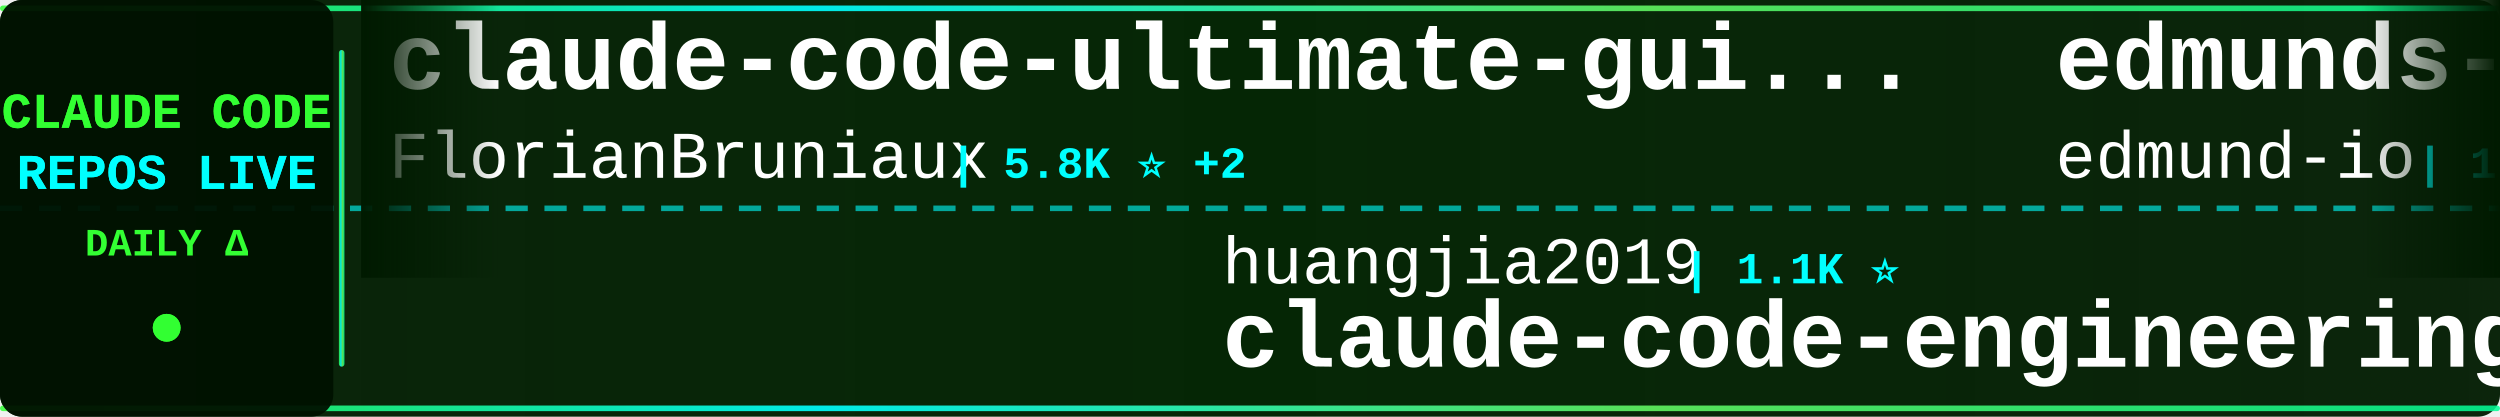
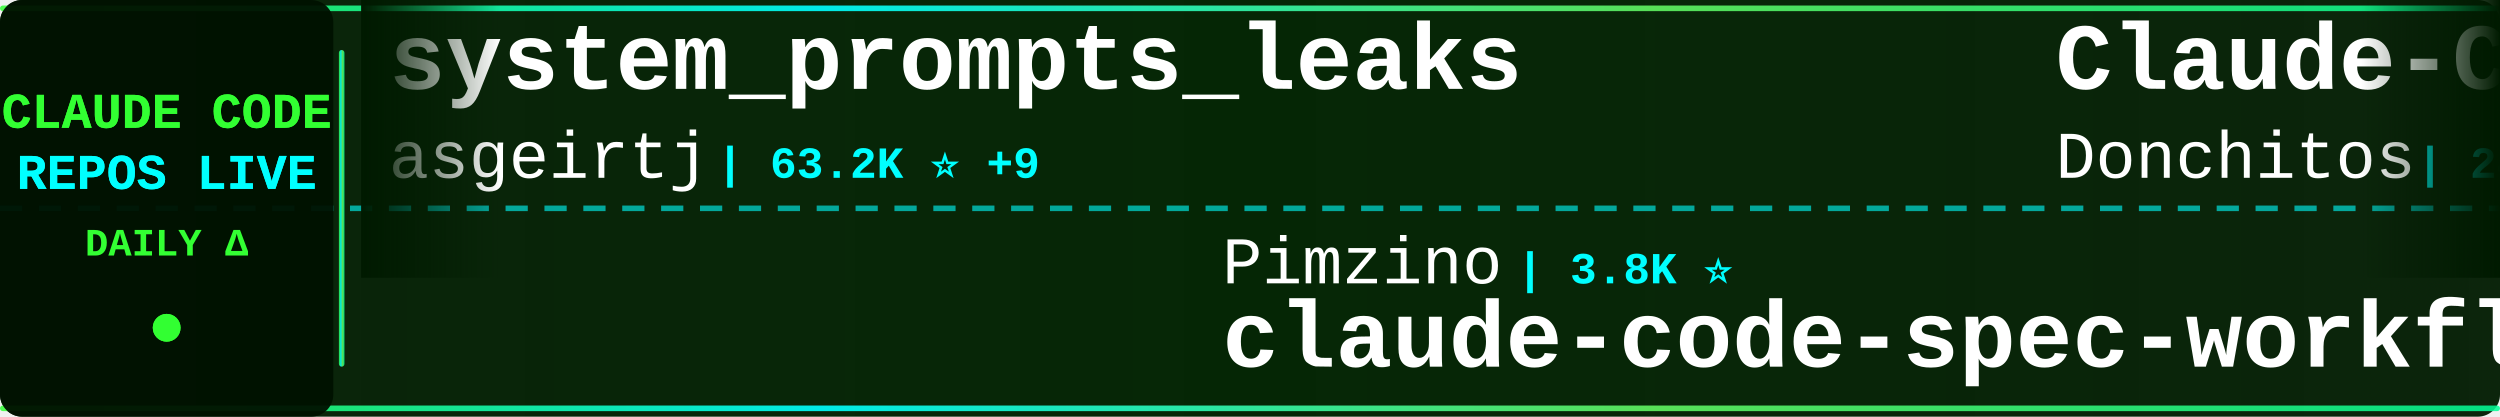
<svg xmlns="http://www.w3.org/2000/svg" width="900" height="150">
  <defs>
    <linearGradient id="tickerBg" x1="0%" y1="0%" x2="100%" y2="0%">
      <stop offset="0%" style="stop-color:#001a00;stop-opacity:0.95" />
      <stop offset="50%" style="stop-color:#002200;stop-opacity:0.98" />
      <stop offset="100%" style="stop-color:#001a00;stop-opacity:0.95" />
    </linearGradient>
    <linearGradient id="borderGrad" x1="0%" y1="0%" x2="100%" y2="0%">
      <stop offset="0%" style="stop-color:#33ff33;stop-opacity:0.85">
        <animate attributeName="stop-opacity" values="0.85;1;0.85" dur="2s" repeatCount="indefinite" />
      </stop>
      <stop offset="33%" style="stop-color:#00ffff;stop-opacity:0.9">
        <animate attributeName="stop-opacity" values="0.9;1;0.9" dur="2.2s" repeatCount="indefinite" />
      </stop>
      <stop offset="66%" style="stop-color:#66ff66;stop-opacity:0.85">
        <animate attributeName="stop-opacity" values="0.85;1;0.85" dur="1.8s" repeatCount="indefinite" />
      </stop>
      <stop offset="100%" style="stop-color:#00ff99;stop-opacity:0.85">
        <animate attributeName="stop-opacity" values="0.85;1;0.85" dur="2s" repeatCount="indefinite" />
      </stop>
    </linearGradient>
    <filter id="textGlow">
      <feGaussianBlur stdDeviation="0.1" result="coloredBlur" />
      <feMerge>
        <feMergeNode in="coloredBlur" />
        <feMergeNode in="SourceGraphic" />
      </feMerge>
    </filter>
    <filter id="metricGlow">
      <feGaussianBlur stdDeviation="0.2" result="coloredBlur" />
      <feMerge>
        <feMergeNode in="coloredBlur" />
        <feMergeNode in="SourceGraphic" />
      </feMerge>
    </filter>
    <linearGradient id="leftFade" x1="0%" y1="0%" x2="100%" y2="0%">
      <stop offset="0%" style="stop-color:#001a00;stop-opacity:1" />
      <stop offset="100%" style="stop-color:#001a00;stop-opacity:0" />
    </linearGradient>
    <linearGradient id="rightFade" x1="0%" y1="0%" x2="100%" y2="0%">
      <stop offset="0%" style="stop-color:#001a00;stop-opacity:0" />
      <stop offset="100%" style="stop-color:#001a00;stop-opacity:1" />
    </linearGradient>
  </defs>
  <rect width="900" height="150" fill="url(#tickerBg)" rx="8" />
  <rect x="0" y="2" width="900" height="2" fill="url(#borderGrad)" rx="1" />
  <rect x="0" y="146" width="900" height="2" fill="url(#borderGrad)" rx="1" />
  <line x1="0" y1="75" x2="900" y2="75" stroke="#00ffff" stroke-width="2" stroke-dasharray="8 6" opacity="0.6" />
  <rect x="0" y="0" width="120" height="150" fill="#001100" opacity="0.95" rx="8" />
  <text x="60" y="46" font-family="'Courier New', monospace" font-size="18" font-weight="bold" fill="#33ff33" text-anchor="middle" filter="url(#textGlow)">
    CLAUDE CODE
  </text>
  <text x="60" y="68" font-family="'Courier New', monospace" font-size="18" font-weight="bold" fill="#00ffff" text-anchor="middle" filter="url(#textGlow)">
    REPOS LIVE
  </text>
  <text x="60" y="92" font-family="'Courier New', monospace" font-size="14" font-weight="bold" fill="#33ff33" text-anchor="middle">
    DAILY Δ
  </text>
  <circle cx="60" cy="118" r="5" fill="#33ff33" filter="url(#metricGlow)">
    <animate attributeName="r" values="4;6;4" dur="1.5s" repeatCount="indefinite" />
    <animate attributeName="opacity" values="0.6;1;0.6" dur="1.5s" repeatCount="indefinite" />
  </circle>
  <rect x="122" y="18" width="2" height="114" fill="url(#borderGrad)" rx="1" />
  <clipPath id="tickerClip">
    <rect x="130" y="0" width="770" height="150" />
  </clipPath>
  <g clip-path="url(#tickerClip)">
    <g id="tickerItems">
      <animateTransform attributeName="transform" attributeType="XML" type="translate" from="0 0" to="-3000 0" dur="54s" repeatCount="indefinite" />
      <g transform="translate(0, 0)">
-         <text x="140" y="32" font-family="'Courier New', monospace" font-size="34" font-weight="bold" fill="#ffffff">claude-code-ultimate-gui...</text>
-         <text x="140" y="64" font-family="'Courier New', monospace" font-size="24" font-weight="normal" fill="#ffffff" opacity="1.0">FlorianBruniaux</text>
-         <text x="342" y="64" font-family="'Courier New', monospace" font-size="16" font-weight="bold" fill="#00ffff"> | 5.8K ⭐ +2</text>
+         <text x="140" y="32" font-family="'Courier New', monospace" font-size="34" font-weight="bold" fill="#ffffff">system_prompts_leaks</text>
+         <text x="140" y="64" font-family="'Courier New', monospace" font-size="24" font-weight="normal" fill="#ffffff" opacity="1.0">asgeirtj</text>
+         <text x="258" y="64" font-family="'Courier New', monospace" font-size="16" font-weight="bold" fill="#00ffff"> | 63.2K ⭐ +9</text>
      </g>
      <g transform="translate(300, 0)">
-         <text x="140" y="102" font-family="'Courier New', monospace" font-size="24" font-weight="normal" fill="#ffffff" opacity="1.0">huangjia2019</text>
-         <text x="306" y="102" font-family="'Courier New', monospace" font-size="16" font-weight="bold" fill="#00ffff"> | 1.1K ⭐</text>
-         <text x="140" y="132" font-family="'Courier New', monospace" font-size="34" font-weight="bold" fill="#ffffff">claude-code-engineering</text>
+         <text x="140" y="102" font-family="'Courier New', monospace" font-size="24" font-weight="normal" fill="#ffffff" opacity="1.0">Pimzino</text>
+         <text x="246" y="102" font-family="'Courier New', monospace" font-size="16" font-weight="bold" fill="#00ffff"> | 3.8K ⭐</text>
+         <text x="140" y="132" font-family="'Courier New', monospace" font-size="34" font-weight="bold" fill="#ffffff">claude-code-spec-workflo...</text>
      </g>
      <g transform="translate(600, 0)">
-         <text x="140" y="32" font-family="'Courier New', monospace" font-size="34" font-weight="bold" fill="#ffffff">edmunds-claude-code</text>
-         <text x="140" y="64" font-family="'Courier New', monospace" font-size="24" font-weight="normal" fill="#ffffff" opacity="1.0">edmund-io</text>
-         <text x="270" y="64" font-family="'Courier New', monospace" font-size="16" font-weight="bold" fill="#00ffff"> | 1.5K ⭐</text>
+         <text x="140" y="32" font-family="'Courier New', monospace" font-size="34" font-weight="bold" fill="#ffffff">Claude-Code-Game-Studios</text>
+         <text x="140" y="64" font-family="'Courier New', monospace" font-size="24" font-weight="normal" fill="#ffffff" opacity="1.0">Donchitos</text>
+         <text x="270" y="64" font-family="'Courier New', monospace" font-size="16" font-weight="bold" fill="#00ffff"> | 24.2K ⭐ +7</text>
      </g>
      <g transform="translate(900, 0)">
-         <text x="140" y="102" font-family="'Courier New', monospace" font-size="24" font-weight="normal" fill="#ffffff" opacity="1.0">OneRedOak</text>
-         <text x="270" y="102" font-family="'Courier New', monospace" font-size="16" font-weight="bold" fill="#00ffff"> | 3.9K ⭐</text>
-         <text x="140" y="132" font-family="'Courier New', monospace" font-size="34" font-weight="bold" fill="#ffffff">claude-code-workflows</text>
+         <text x="140" y="102" font-family="'Courier New', monospace" font-size="24" font-weight="normal" fill="#ffffff" opacity="1.0">Chachamaru127</text>
+         <text x="318" y="102" font-family="'Courier New', monospace" font-size="16" font-weight="bold" fill="#00ffff"> | 3.1K ⭐</text>
+         <text x="140" y="132" font-family="'Courier New', monospace" font-size="34" font-weight="bold" fill="#ffffff">claude-code-harness</text>
      </g>
      <g transform="translate(1200, 0)">
-         <text x="140" y="32" font-family="'Courier New', monospace" font-size="34" font-weight="bold" fill="#ffffff">my-claude-code-setup</text>
-         <text x="140" y="64" font-family="'Courier New', monospace" font-size="24" font-weight="normal" fill="#ffffff" opacity="1.0">centminmod</text>
-         <text x="282" y="64" font-family="'Courier New', monospace" font-size="16" font-weight="bold" fill="#00ffff"> | 2.6K ⭐</text>
+         <text x="140" y="32" font-family="'Courier New', monospace" font-size="34" font-weight="bold" fill="#ffffff">sc-claude-code-files</text>
+         <text x="140" y="64" font-family="'Courier New', monospace" font-size="24" font-weight="normal" fill="#ffffff" opacity="1.0">https-deeplearning-ai</text>
+         <text x="414" y="64" font-family="'Courier New', monospace" font-size="16" font-weight="bold" fill="#00ffff"> | 543 ⭐</text>
      </g>
      <g transform="translate(1500, 0)">
-         <text x="140" y="102" font-family="'Courier New', monospace" font-size="24" font-weight="normal" fill="#ffffff" opacity="1.0">ChinaSiro</text>
-         <text x="270" y="102" font-family="'Courier New', monospace" font-size="16" font-weight="bold" fill="#00ffff"> | 9.6K ⭐</text>
-         <text x="140" y="132" font-family="'Courier New', monospace" font-size="34" font-weight="bold" fill="#ffffff">claude-code-sourcemap</text>
+         <text x="140" y="102" font-family="'Courier New', monospace" font-size="24" font-weight="normal" fill="#ffffff" opacity="1.0">shanraisshan</text>
+         <text x="306" y="102" font-family="'Courier New', monospace" font-size="16" font-weight="bold" fill="#00ffff"> | 64.8K ⭐ +18</text>
+         <text x="140" y="132" font-family="'Courier New', monospace" font-size="34" font-weight="bold" fill="#ffffff">claude-code-best-practic...</text>
      </g>
      <g transform="translate(1800, 0)">
-         <text x="140" y="32" font-family="'Courier New', monospace" font-size="34" font-weight="bold" fill="#ffffff">claude-code-source</text>
-         <text x="140" y="64" font-family="'Courier New', monospace" font-size="24" font-weight="normal" fill="#ffffff" opacity="1.0">hangsman</text>
-         <text x="258" y="64" font-family="'Courier New', monospace" font-size="16" font-weight="bold" fill="#00ffff"> | 791 ⭐</text>
+         <text x="140" y="32" font-family="'Courier New', monospace" font-size="34" font-weight="bold" fill="#ffffff">Claude-Code</text>
+         <text x="140" y="64" font-family="'Courier New', monospace" font-size="24" font-weight="normal" fill="#ffffff" opacity="1.0">OrcaWhisper</text>
+         <text x="294" y="64" font-family="'Courier New', monospace" font-size="16" font-weight="bold" fill="#00ffff"> | 92 ⭐</text>
      </g>
      <g transform="translate(2100, 0)">
-         <text x="140" y="102" font-family="'Courier New', monospace" font-size="24" font-weight="normal" fill="#ffffff" opacity="1.0">darcyegb</text>
-         <text x="258" y="102" font-family="'Courier New', monospace" font-size="16" font-weight="bold" fill="#00ffff"> | 759 ⭐</text>
-         <text x="140" y="132" font-family="'Courier New', monospace" font-size="34" font-weight="bold" fill="#ffffff">ClaudeCodeAgents</text>
+         <text x="140" y="102" font-family="'Courier New', monospace" font-size="24" font-weight="normal" fill="#ffffff" opacity="1.0">oboard</text>
+         <text x="234" y="102" font-family="'Courier New', monospace" font-size="16" font-weight="bold" fill="#00ffff"> | 3.3K ⭐ +1</text>
+         <text x="140" y="132" font-family="'Courier New', monospace" font-size="34" font-weight="bold" fill="#ffffff">claude-code-rev</text>
      </g>
      <g transform="translate(2400, 0)">
-         <text x="140" y="32" font-family="'Courier New', monospace" font-size="34" font-weight="bold" fill="#ffffff">claude-code-from-source</text>
-         <text x="140" y="64" font-family="'Courier New', monospace" font-size="24" font-weight="normal" fill="#ffffff" opacity="1.0">alejandrobalderas</text>
-         <text x="366" y="64" font-family="'Courier New', monospace" font-size="16" font-weight="bold" fill="#00ffff"> | 2.8K ⭐</text>
+         <text x="140" y="32" font-family="'Courier New', monospace" font-size="34" font-weight="bold" fill="#ffffff">claude-code-cli</text>
+         <text x="140" y="64" font-family="'Courier New', monospace" font-size="24" font-weight="normal" fill="#ffffff" opacity="1.0">huangserva</text>
+         <text x="282" y="64" font-family="'Courier New', monospace" font-size="16" font-weight="bold" fill="#00ffff"> | 621 ⭐</text>
      </g>
      <g transform="translate(2700, 0)">
-         <text x="140" y="102" font-family="'Courier New', monospace" font-size="24" font-weight="normal" fill="#ffffff" opacity="1.0">shareAI-lab</text>
-         <text x="294" y="102" font-family="'Courier New', monospace" font-size="16" font-weight="bold" fill="#00ffff"> | 74.7K ⭐ +23</text>
-         <text x="140" y="132" font-family="'Courier New', monospace" font-size="34" font-weight="bold" fill="#ffffff">learn-claude-code</text>
+         <text x="140" y="102" font-family="'Courier New', monospace" font-size="24" font-weight="normal" fill="#ffffff" opacity="1.0">Yeachan-Heo</text>
+         <text x="294" y="102" font-family="'Courier New', monospace" font-size="16" font-weight="bold" fill="#00ffff"> | 38.7K ⭐ +3</text>
+         <text x="140" y="132" font-family="'Courier New', monospace" font-size="34" font-weight="bold" fill="#ffffff">oh-my-claudecode</text>
      </g>
      <g transform="translate(3000, 0)">
-         <text x="140" y="32" font-family="'Courier New', monospace" font-size="34" font-weight="bold" fill="#ffffff">claude-code-ultimate-gui...</text>
-         <text x="140" y="64" font-family="'Courier New', monospace" font-size="24" font-weight="normal" fill="#ffffff" opacity="1.0">FlorianBruniaux</text>
-         <text x="342" y="64" font-family="'Courier New', monospace" font-size="16" font-weight="bold" fill="#00ffff"> | 5.8K ⭐ +2</text>
+         <text x="140" y="32" font-family="'Courier New', monospace" font-size="34" font-weight="bold" fill="#ffffff">system_prompts_leaks</text>
+         <text x="140" y="64" font-family="'Courier New', monospace" font-size="24" font-weight="normal" fill="#ffffff" opacity="1.0">asgeirtj</text>
+         <text x="258" y="64" font-family="'Courier New', monospace" font-size="16" font-weight="bold" fill="#00ffff"> | 63.2K ⭐ +9</text>
      </g>
      <g transform="translate(3300, 0)">
-         <text x="140" y="102" font-family="'Courier New', monospace" font-size="24" font-weight="normal" fill="#ffffff" opacity="1.0">huangjia2019</text>
-         <text x="306" y="102" font-family="'Courier New', monospace" font-size="16" font-weight="bold" fill="#00ffff"> | 1.1K ⭐</text>
-         <text x="140" y="132" font-family="'Courier New', monospace" font-size="34" font-weight="bold" fill="#ffffff">claude-code-engineering</text>
+         <text x="140" y="102" font-family="'Courier New', monospace" font-size="24" font-weight="normal" fill="#ffffff" opacity="1.0">Pimzino</text>
+         <text x="246" y="102" font-family="'Courier New', monospace" font-size="16" font-weight="bold" fill="#00ffff"> | 3.8K ⭐</text>
+         <text x="140" y="132" font-family="'Courier New', monospace" font-size="34" font-weight="bold" fill="#ffffff">claude-code-spec-workflo...</text>
      </g>
      <g transform="translate(3600, 0)">
-         <text x="140" y="32" font-family="'Courier New', monospace" font-size="34" font-weight="bold" fill="#ffffff">edmunds-claude-code</text>
-         <text x="140" y="64" font-family="'Courier New', monospace" font-size="24" font-weight="normal" fill="#ffffff" opacity="1.0">edmund-io</text>
-         <text x="270" y="64" font-family="'Courier New', monospace" font-size="16" font-weight="bold" fill="#00ffff"> | 1.5K ⭐</text>
+         <text x="140" y="32" font-family="'Courier New', monospace" font-size="34" font-weight="bold" fill="#ffffff">Claude-Code-Game-Studios</text>
+         <text x="140" y="64" font-family="'Courier New', monospace" font-size="24" font-weight="normal" fill="#ffffff" opacity="1.0">Donchitos</text>
+         <text x="270" y="64" font-family="'Courier New', monospace" font-size="16" font-weight="bold" fill="#00ffff"> | 24.2K ⭐ +7</text>
      </g>
      <g transform="translate(3900, 0)">
-         <text x="140" y="102" font-family="'Courier New', monospace" font-size="24" font-weight="normal" fill="#ffffff" opacity="1.0">OneRedOak</text>
-         <text x="270" y="102" font-family="'Courier New', monospace" font-size="16" font-weight="bold" fill="#00ffff"> | 3.9K ⭐</text>
-         <text x="140" y="132" font-family="'Courier New', monospace" font-size="34" font-weight="bold" fill="#ffffff">claude-code-workflows</text>
+         <text x="140" y="102" font-family="'Courier New', monospace" font-size="24" font-weight="normal" fill="#ffffff" opacity="1.0">Chachamaru127</text>
+         <text x="318" y="102" font-family="'Courier New', monospace" font-size="16" font-weight="bold" fill="#00ffff"> | 3.1K ⭐</text>
+         <text x="140" y="132" font-family="'Courier New', monospace" font-size="34" font-weight="bold" fill="#ffffff">claude-code-harness</text>
      </g>
    </g>
  </g>
  <rect x="130" y="0" width="50" height="100" fill="url(#leftFade)" />
  <rect x="850" y="0" width="50" height="100" fill="url(#rightFade)" />
</svg>
